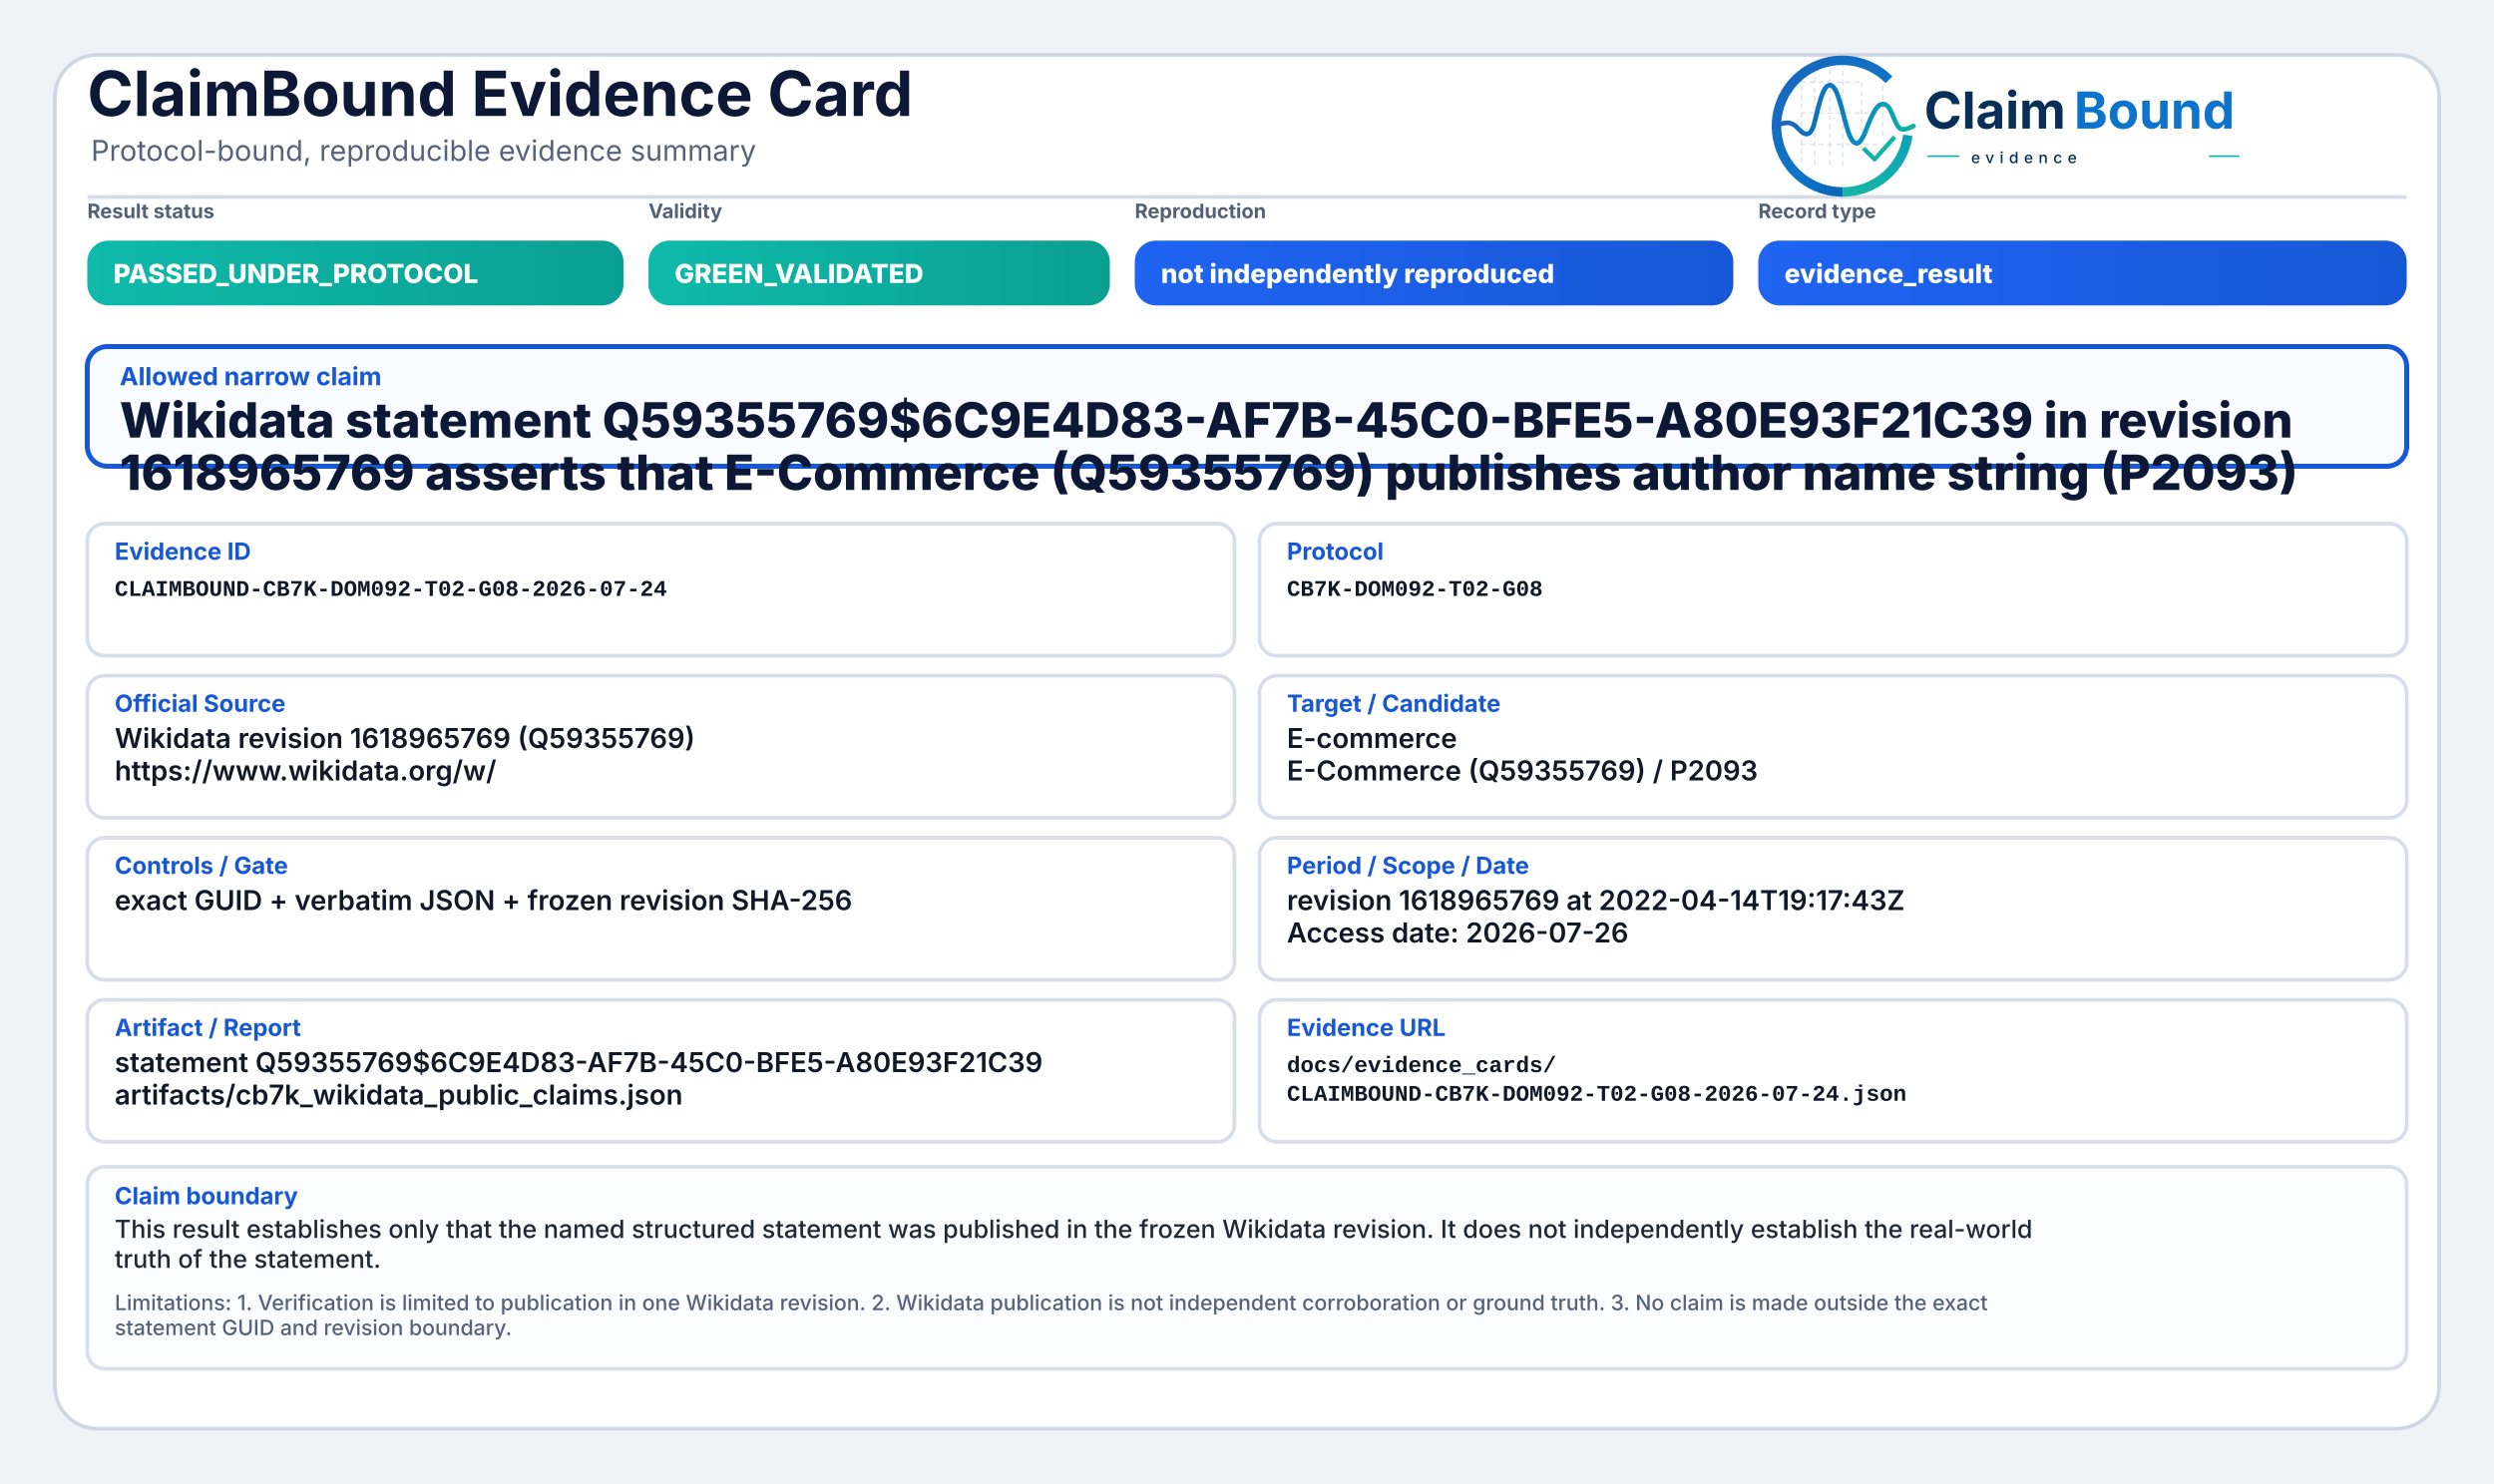
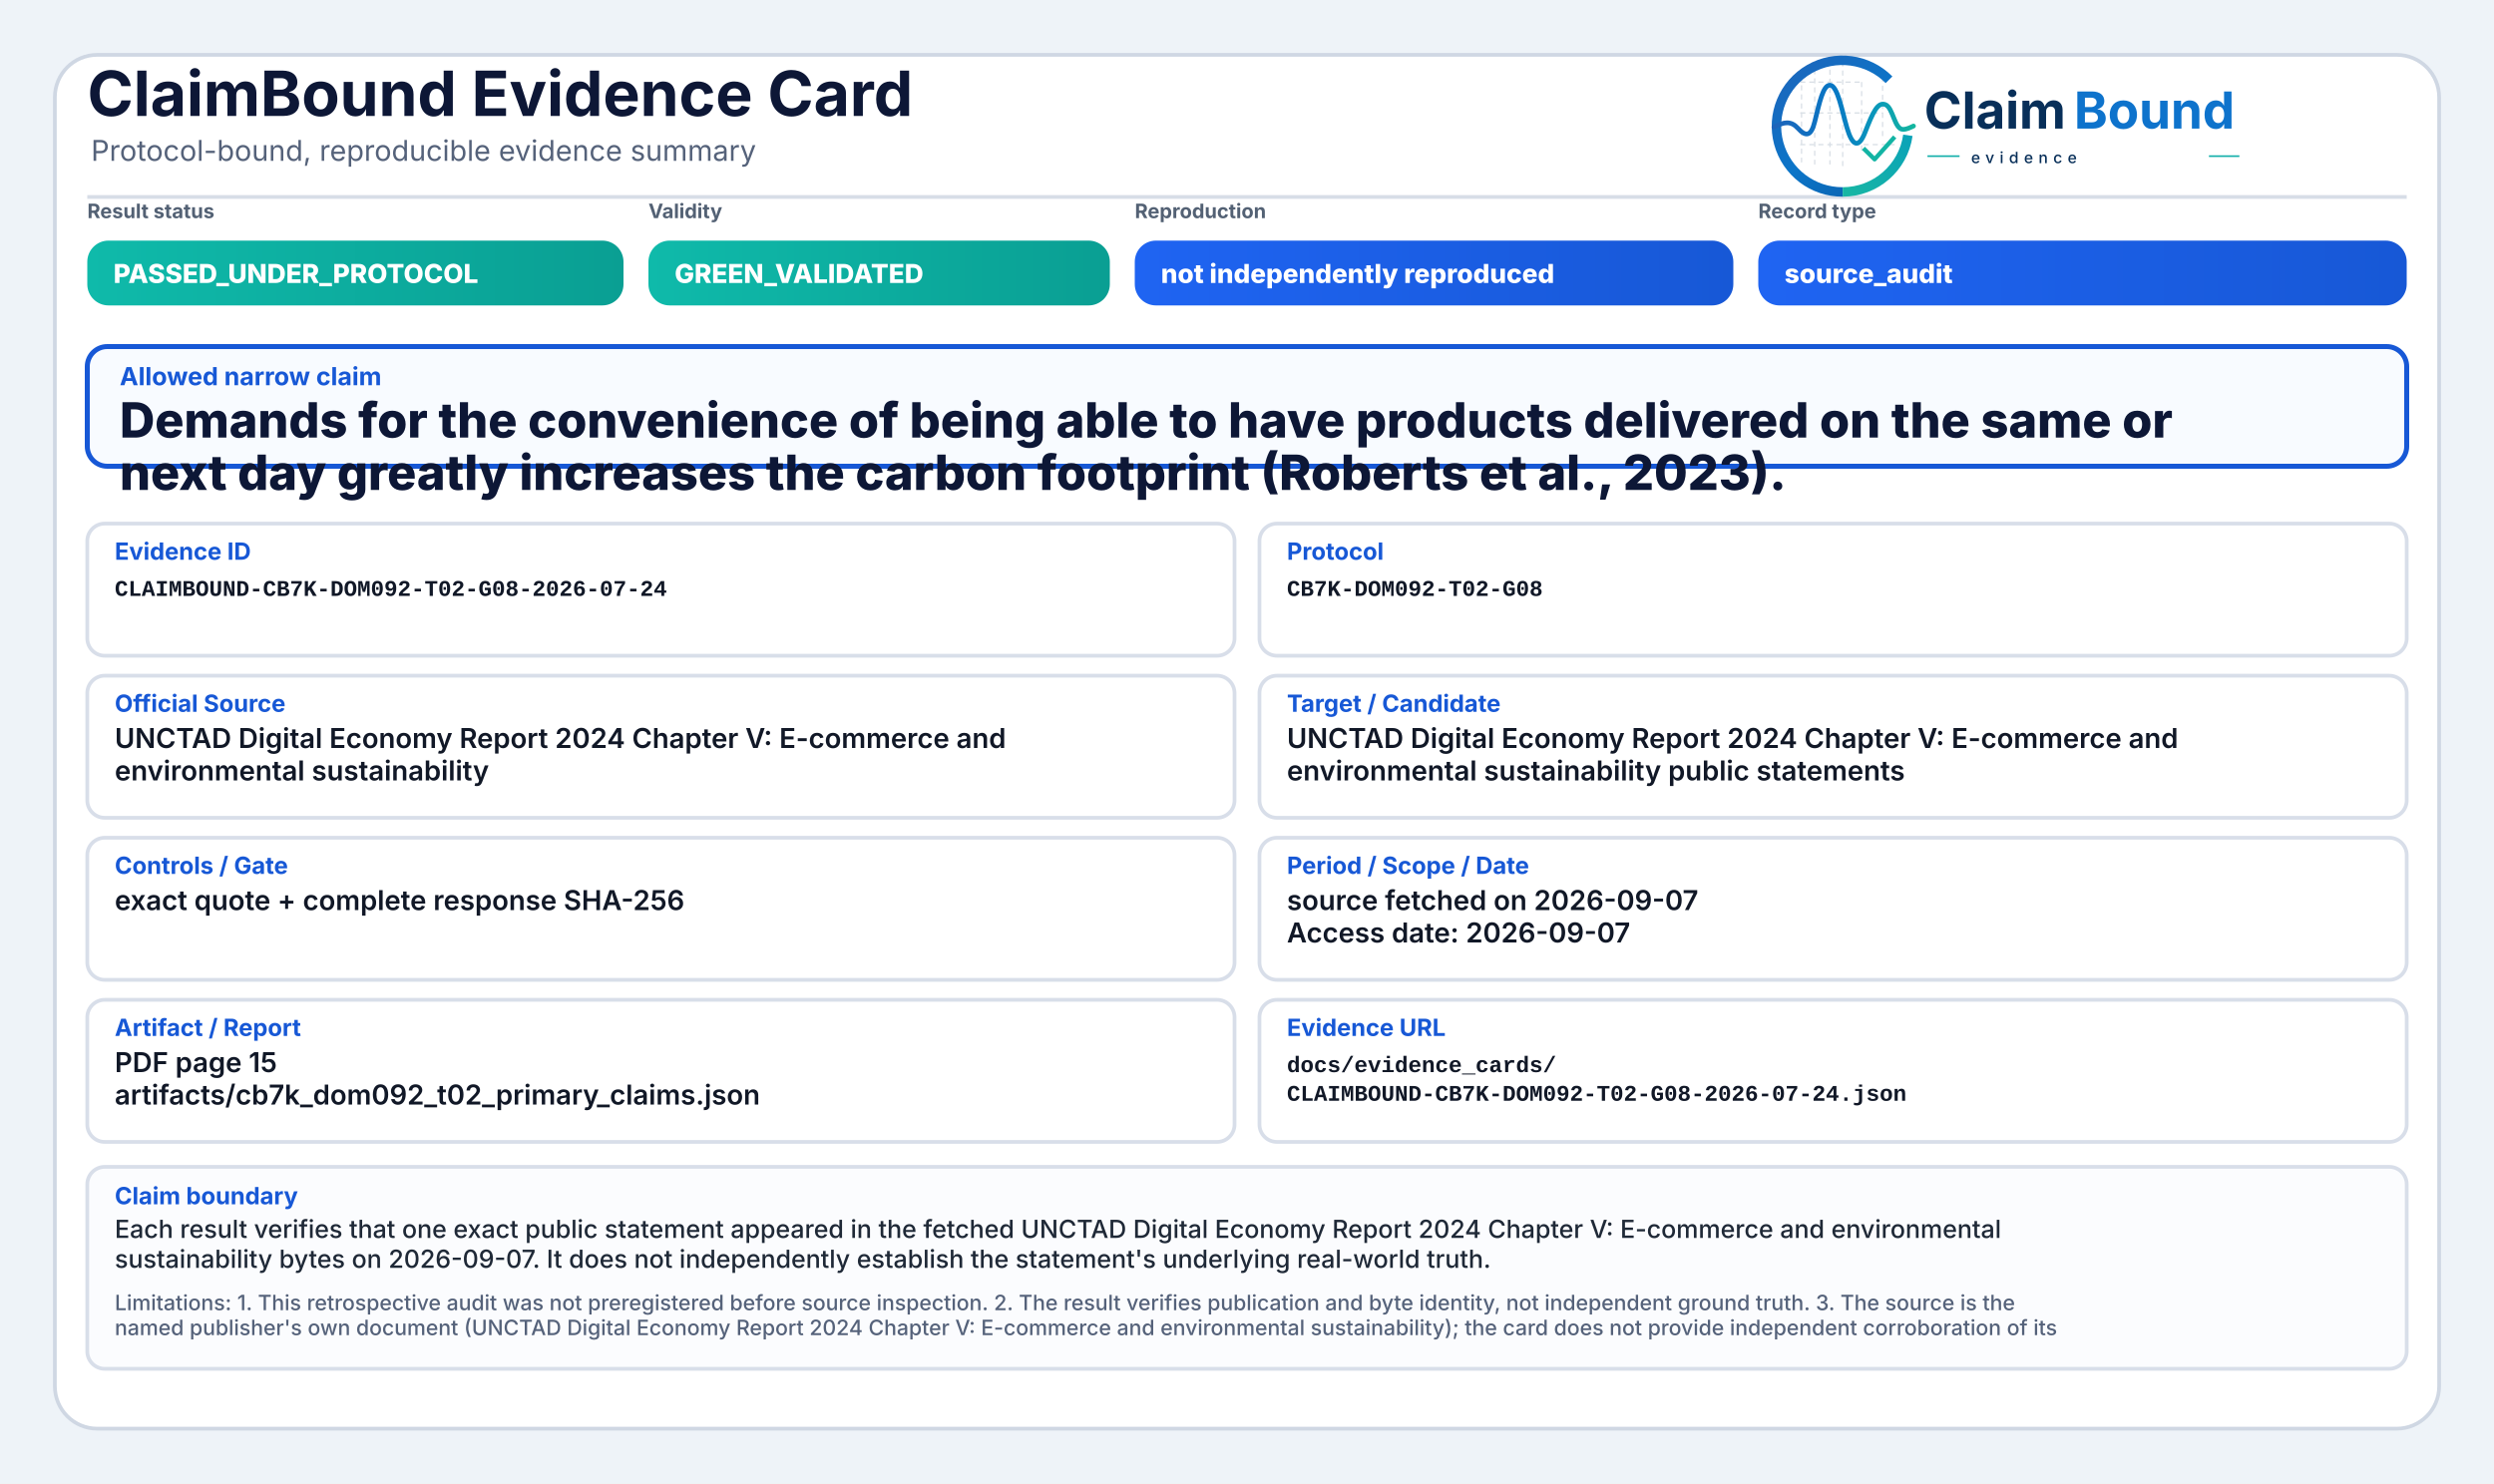
<svg xmlns="http://www.w3.org/2000/svg" width="2000" height="1190" viewBox="0 0 2000 1190" role="img" aria-label="ClaimBound Evidence Card">
  <defs>
    <linearGradient id="greenGrad" x1="0" y1="0" x2="1" y2="0">
      <stop offset="0%" stop-color="#0fbaaa" />
      <stop offset="100%" stop-color="#0a9f93" />
    </linearGradient>
    <linearGradient id="yellowGrad" x1="0" y1="0" x2="1" y2="0">
      <stop offset="0%" stop-color="#fbbf24" />
      <stop offset="100%" stop-color="#d97706" />
    </linearGradient>
    <linearGradient id="amberGrad" x1="0" y1="0" x2="1" y2="0">
      <stop offset="0%" stop-color="#f97316" />
      <stop offset="100%" stop-color="#c2410c" />
    </linearGradient>
    <linearGradient id="redGrad" x1="0" y1="0" x2="1" y2="0">
      <stop offset="0%" stop-color="#ef4444" />
      <stop offset="100%" stop-color="#b91c1c" />
    </linearGradient>
    <linearGradient id="grayGrad" x1="0" y1="0" x2="1" y2="0">
      <stop offset="0%" stop-color="#64748b" />
      <stop offset="100%" stop-color="#475569" />
    </linearGradient>
    <linearGradient id="blueGrad" x1="0" y1="0" x2="1" y2="0">
      <stop offset="0%" stop-color="#1f64f2" />
      <stop offset="100%" stop-color="#1758d6" />
    </linearGradient>
    <linearGradient id="logoRingBlue" x1="73" y1="453" x2="348" y2="793" gradientUnits="userSpaceOnUse">
      <stop offset="0" stop-color="#1E64BA" />
      <stop offset="0.55" stop-color="#0C75C8" />
      <stop offset="1" stop-color="#0A5FAB" />
    </linearGradient>
    <linearGradient id="logoRingTeal" x1="221" y1="792" x2="403" y2="594" gradientUnits="userSpaceOnUse">
      <stop offset="0" stop-color="#18B7A3" />
      <stop offset="1" stop-color="#089EBC" />
    </linearGradient>
    <linearGradient id="logoSignalGradient" x1="61" y1="628" x2="404" y2="628" gradientUnits="userSpaceOnUse">
      <stop offset="0" stop-color="#1E64BA" />
      <stop offset="0.43" stop-color="#0877C4" />
      <stop offset="0.72" stop-color="#0A97BB" />
      <stop offset="1" stop-color="#14B69E" />
    </linearGradient>
  </defs>
  <rect x="0" y="0" width="2000" height="1190" fill="#eef3f8" />
  <rect x="44" y="44" width="1912" height="1102" rx="34" fill="#ffffff" stroke="#cfd7e3" stroke-width="3" />
  <path d="M70 158 H1930" stroke="#d7dde7" stroke-width="3" />
  <text x="70" y="93" font-family="Inter, Segoe UI, Arial, sans-serif" font-size="50" font-weight="750" fill="#0d1736">ClaimBound Evidence Card</text>
  <text x="73" y="129" font-family="Inter, Segoe UI, Arial, sans-serif" font-size="23" font-weight="400" fill="#55627a">Protocol-bound, reproducible evidence summary</text>
  <g aria-label="ClaimBound evidence logo" transform="translate(1415,52) scale(0.33) translate(-40,-478)">
    <g stroke-linecap="butt" stroke-linejoin="round">
      <g stroke="#CBD3DC" stroke-width="3.2" stroke-linecap="round" stroke-dasharray="10 12" opacity="0.72">
        <path d="M130 507V714" />
        <path d="M162 490V719" />
        <path d="M199 491V719" />
        <path d="M230 471V726" />
        <path d="M276 521V690" />
        <path d="M327 508V650" />
        <path d="M128 520H277" />
        <path d="M128 595H327" />
        <path d="M128 672H355" />
      </g>
      <path d="M342.6 514.3A160 160 0 1 0 230 787" fill="none" stroke="url(#logoRingBlue)" stroke-width="23" />
      <path d="M230 787A160 160 0 0 0 388.4 649.3" fill="none" stroke="url(#logoRingTeal)" stroke-width="23" />
      <path d="M63 629.5C87 616.4 104.3 613.6 121.2 632.2C140.7 653.8 153.4 651.6 162.1 616.2C173.8 568.5 182.5 527.5 198.9 527.5C217.5 527.5 228.4 590.6 240.3 630.8C253.4 675.4 268.6 682.8 284.6 641.5C303.5 592.9 315.2 567.6 333.7 574.7C352.6 582 355.7 635.1 376.6 634.9C386.2 634.8 394 630.4 402 626.8" fill="none" stroke="url(#logoSignalGradient)" stroke-width="11.5" stroke-linecap="round" />
      <path d="M284 684.5L307.5 707.7L353 657" fill="none" stroke="#12B4A4" stroke-width="10.5" stroke-linecap="square" />
    </g>
    <text x="428" y="633" font-family="Inter, Segoe UI, Arial, sans-serif" font-size="124" font-weight="750" fill="#082F59" text-rendering="geometricPrecision">Claim</text>
    <text x="792" y="633" font-family="Inter, Segoe UI, Arial, sans-serif" font-size="124" font-weight="750" fill="#0E73CC" text-rendering="geometricPrecision">Bound</text>
    <line x1="436" y1="700" x2="514" y2="700" stroke="#11AFA9" stroke-width="4" />
    <text x="542" y="717" font-family="Inter, Segoe UI, Arial, sans-serif" font-size="38" font-weight="500" letter-spacing="13" fill="#082F59">evidence</text>
    <line x1="1120" y1="700" x2="1194" y2="700" stroke="#11AFA9" stroke-width="4" />
  </g>
  <text x="70" y="175" font-family="Inter, Segoe UI, Arial, sans-serif" font-size="16" font-weight="650" fill="#536174">Result status</text>
  <rect x="70" y="193" width="430" height="52" rx="17" fill="url(#greenGrad)" />
  <text x="91" y="227" font-family="Inter, Segoe UI, Arial, sans-serif" font-size="21" font-weight="800" fill="#ffffff">PASSED_UNDER_PROTOCOL</text>
  <text x="520" y="175" font-family="Inter, Segoe UI, Arial, sans-serif" font-size="16" font-weight="650" fill="#536174">Validity</text>
  <rect x="520" y="193" width="370" height="52" rx="17" fill="url(#greenGrad)" />
  <text x="541" y="227" font-family="Inter, Segoe UI, Arial, sans-serif" font-size="21" font-weight="800" fill="#ffffff">GREEN_VALIDATED</text>
  <text x="910" y="175" font-family="Inter, Segoe UI, Arial, sans-serif" font-size="16" font-weight="650" fill="#536174">Reproduction</text>
  <rect x="910" y="193" width="480" height="52" rx="17" fill="url(#blueGrad)" />
  <text x="931" y="227" font-family="Inter, Segoe UI, Arial, sans-serif" font-size="21" font-weight="800" fill="#ffffff">not independently reproduced</text>
  <text x="1410" y="175" font-family="Inter, Segoe UI, Arial, sans-serif" font-size="16" font-weight="650" fill="#536174">Record type</text>
  <rect x="1410" y="193" width="520" height="52" rx="17" fill="url(#blueGrad)" />
-   <text x="1431" y="227" font-family="Inter, Segoe UI, Arial, sans-serif" font-size="21" font-weight="800" fill="#ffffff">evidence_result</text>
+   <text x="1431" y="227" font-family="Inter, Segoe UI, Arial, sans-serif" font-size="21" font-weight="800" fill="#ffffff">source_audit</text>
  <rect x="70" y="278" width="1860" height="96" rx="16" fill="#f8fbff" stroke="#1758d6" stroke-width="4" />
  <text x="96" y="309" font-family="Inter, Segoe UI, Arial, sans-serif" font-size="20" font-weight="750" fill="#1758d6">Allowed narrow claim</text>
-   <text x="96" y="351" font-family="Inter, Segoe UI, Arial, sans-serif" font-size="39" font-weight="800" fill="#0d1736">Wikidata statement Q59355769$6C9E4D83-AF7B-45C0-BFE5-A80E93F21C39 in revision</text>
-   <text x="96" y="393" font-family="Inter, Segoe UI, Arial, sans-serif" font-size="39" font-weight="800" fill="#0d1736">1618965769 asserts that E-Commerce (Q59355769) publishes author name string (P2093)</text>
+   <text x="96" y="351" font-family="Inter, Segoe UI, Arial, sans-serif" font-size="39" font-weight="800" fill="#0d1736">Demands for the convenience of being able to have products delivered on the same or</text>
+   <text x="96" y="393" font-family="Inter, Segoe UI, Arial, sans-serif" font-size="39" font-weight="800" fill="#0d1736">next day greatly increases the carbon footprint (Roberts et al., 2023).</text>
  <rect x="70" y="420" width="920" height="106" rx="14" fill="#ffffff" stroke="#d8dee9" stroke-width="3" />
  <text x="92" y="449" font-family="Inter, Segoe UI, Arial, sans-serif" font-size="19" font-weight="750" fill="#1758d6">Evidence ID</text>
  <text x="92" y="478" font-family="SFMono-Regular, Consolas, Liberation Mono, monospace" font-size="18" font-weight="600" fill="#111827">CLAIMBOUND-CB7K-DOM092-T02-G08-2026-07-24</text>
  <rect x="1010" y="420" width="920" height="106" rx="14" fill="#ffffff" stroke="#d8dee9" stroke-width="3" />
  <text x="1032" y="449" font-family="Inter, Segoe UI, Arial, sans-serif" font-size="19" font-weight="750" fill="#1758d6">Protocol</text>
  <text x="1032" y="478" font-family="SFMono-Regular, Consolas, Liberation Mono, monospace" font-size="18" font-weight="600" fill="#111827">CB7K-DOM092-T02-G08</text>
  <rect x="70" y="542" width="920" height="114" rx="14" fill="#ffffff" stroke="#d8dee9" stroke-width="3" />
  <text x="92" y="571" font-family="Inter, Segoe UI, Arial, sans-serif" font-size="19" font-weight="750" fill="#1758d6">Official Source</text>
-   <text x="92" y="600" font-family="Inter, Segoe UI, Arial, sans-serif" font-size="22" font-weight="600" fill="#111827">Wikidata revision 1618965769 (Q59355769)</text>
-   <text x="92" y="626" font-family="Inter, Segoe UI, Arial, sans-serif" font-size="22" font-weight="600" fill="#111827">https://www.wikidata.org/w/</text>
+   <text x="92" y="600" font-family="Inter, Segoe UI, Arial, sans-serif" font-size="22" font-weight="600" fill="#111827">UNCTAD Digital Economy Report 2024 Chapter V: E-commerce and</text>
+   <text x="92" y="626" font-family="Inter, Segoe UI, Arial, sans-serif" font-size="22" font-weight="600" fill="#111827">environmental sustainability</text>
  <rect x="1010" y="542" width="920" height="114" rx="14" fill="#ffffff" stroke="#d8dee9" stroke-width="3" />
  <text x="1032" y="571" font-family="Inter, Segoe UI, Arial, sans-serif" font-size="19" font-weight="750" fill="#1758d6">Target / Candidate</text>
-   <text x="1032" y="600" font-family="Inter, Segoe UI, Arial, sans-serif" font-size="22" font-weight="600" fill="#111827">E-commerce</text>
-   <text x="1032" y="626" font-family="Inter, Segoe UI, Arial, sans-serif" font-size="22" font-weight="600" fill="#111827">E-Commerce (Q59355769) / P2093</text>
+   <text x="1032" y="600" font-family="Inter, Segoe UI, Arial, sans-serif" font-size="22" font-weight="600" fill="#111827">UNCTAD Digital Economy Report 2024 Chapter V: E-commerce and</text>
+   <text x="1032" y="626" font-family="Inter, Segoe UI, Arial, sans-serif" font-size="22" font-weight="600" fill="#111827">environmental sustainability public statements</text>
  <rect x="70" y="672" width="920" height="114" rx="14" fill="#ffffff" stroke="#d8dee9" stroke-width="3" />
  <text x="92" y="701" font-family="Inter, Segoe UI, Arial, sans-serif" font-size="19" font-weight="750" fill="#1758d6">Controls / Gate</text>
-   <text x="92" y="730" font-family="Inter, Segoe UI, Arial, sans-serif" font-size="22" font-weight="600" fill="#111827">exact GUID + verbatim JSON + frozen revision SHA-256</text>
+   <text x="92" y="730" font-family="Inter, Segoe UI, Arial, sans-serif" font-size="22" font-weight="600" fill="#111827">exact quote + complete response SHA-256</text>
  <rect x="1010" y="672" width="920" height="114" rx="14" fill="#ffffff" stroke="#d8dee9" stroke-width="3" />
  <text x="1032" y="701" font-family="Inter, Segoe UI, Arial, sans-serif" font-size="19" font-weight="750" fill="#1758d6">Period / Scope / Date</text>
-   <text x="1032" y="730" font-family="Inter, Segoe UI, Arial, sans-serif" font-size="22" font-weight="600" fill="#111827">revision 1618965769 at 2022-04-14T19:17:43Z</text>
-   <text x="1032" y="756" font-family="Inter, Segoe UI, Arial, sans-serif" font-size="22" font-weight="600" fill="#111827">Access date: 2026-07-26</text>
+   <text x="1032" y="730" font-family="Inter, Segoe UI, Arial, sans-serif" font-size="22" font-weight="600" fill="#111827">source fetched on 2026-09-07</text>
+   <text x="1032" y="756" font-family="Inter, Segoe UI, Arial, sans-serif" font-size="22" font-weight="600" fill="#111827">Access date: 2026-09-07</text>
  <rect x="70" y="802" width="920" height="114" rx="14" fill="#ffffff" stroke="#d8dee9" stroke-width="3" />
  <text x="92" y="831" font-family="Inter, Segoe UI, Arial, sans-serif" font-size="19" font-weight="750" fill="#1758d6">Artifact / Report</text>
-   <text x="92" y="860" font-family="Inter, Segoe UI, Arial, sans-serif" font-size="22" font-weight="600" fill="#111827">statement Q59355769$6C9E4D83-AF7B-45C0-BFE5-A80E93F21C39</text>
-   <text x="92" y="886" font-family="Inter, Segoe UI, Arial, sans-serif" font-size="22" font-weight="600" fill="#111827">artifacts/cb7k_wikidata_public_claims.json</text>
+   <text x="92" y="860" font-family="Inter, Segoe UI, Arial, sans-serif" font-size="22" font-weight="600" fill="#111827">PDF page 15</text>
+   <text x="92" y="886" font-family="Inter, Segoe UI, Arial, sans-serif" font-size="22" font-weight="600" fill="#111827">artifacts/cb7k_dom092_t02_primary_claims.json</text>
  <rect x="1010" y="802" width="920" height="114" rx="14" fill="#ffffff" stroke="#d8dee9" stroke-width="3" />
  <text x="1032" y="831" font-family="Inter, Segoe UI, Arial, sans-serif" font-size="19" font-weight="750" fill="#1758d6">Evidence URL</text>
  <text x="1032" y="860" font-family="SFMono-Regular, Consolas, Liberation Mono, monospace" font-size="18" font-weight="600" fill="#111827">docs/evidence_cards/</text>
  <text x="1032" y="883" font-family="SFMono-Regular, Consolas, Liberation Mono, monospace" font-size="18" font-weight="600" fill="#111827">CLAIMBOUND-CB7K-DOM092-T02-G08-2026-07-24.json</text>
  <rect x="70" y="936" width="1860" height="162" rx="14" fill="#fbfcfe" stroke="#d8dee9" stroke-width="3" />
  <text x="92" y="966" font-family="Inter, Segoe UI, Arial, sans-serif" font-size="19" font-weight="750" fill="#1758d6">Claim boundary</text>
-   <text x="92" y="993" font-family="Inter, Segoe UI, Arial, sans-serif" font-size="20" font-weight="500" fill="#1f2937">This result establishes only that the named structured statement was published in the frozen Wikidata revision. It does not independently establish the real-world</text>
-   <text x="92" y="1017" font-family="Inter, Segoe UI, Arial, sans-serif" font-size="20" font-weight="500" fill="#1f2937">truth of the statement.</text>
-   <text x="92" y="1051" font-family="Inter, Segoe UI, Arial, sans-serif" font-size="17" font-weight="500" fill="#55627a">Limitations: 1. Verification is limited to publication in one Wikidata revision. 2. Wikidata publication is not independent corroboration or ground truth. 3. No claim is made outside the exact</text>
-   <text x="92" y="1071" font-family="Inter, Segoe UI, Arial, sans-serif" font-size="17" font-weight="500" fill="#55627a">statement GUID and revision boundary.</text>
+   <text x="92" y="993" font-family="Inter, Segoe UI, Arial, sans-serif" font-size="20" font-weight="500" fill="#1f2937">Each result verifies that one exact public statement appeared in the fetched UNCTAD Digital Economy Report 2024 Chapter V: E-commerce and environmental</text>
+   <text x="92" y="1017" font-family="Inter, Segoe UI, Arial, sans-serif" font-size="20" font-weight="500" fill="#1f2937">sustainability bytes on 2026-09-07. It does not independently establish the statement's underlying real-world truth.</text>
+   <text x="92" y="1051" font-family="Inter, Segoe UI, Arial, sans-serif" font-size="17" font-weight="500" fill="#55627a">Limitations: 1. This retrospective audit was not preregistered before source inspection. 2. The result verifies publication and byte identity, not independent ground truth. 3. The source is the</text>
+   <text x="92" y="1071" font-family="Inter, Segoe UI, Arial, sans-serif" font-size="17" font-weight="500" fill="#55627a">named publisher's own document (UNCTAD Digital Economy Report 2024 Chapter V: E-commerce and environmental sustainability); the card does not provide independent corroboration of its</text>
</svg>
